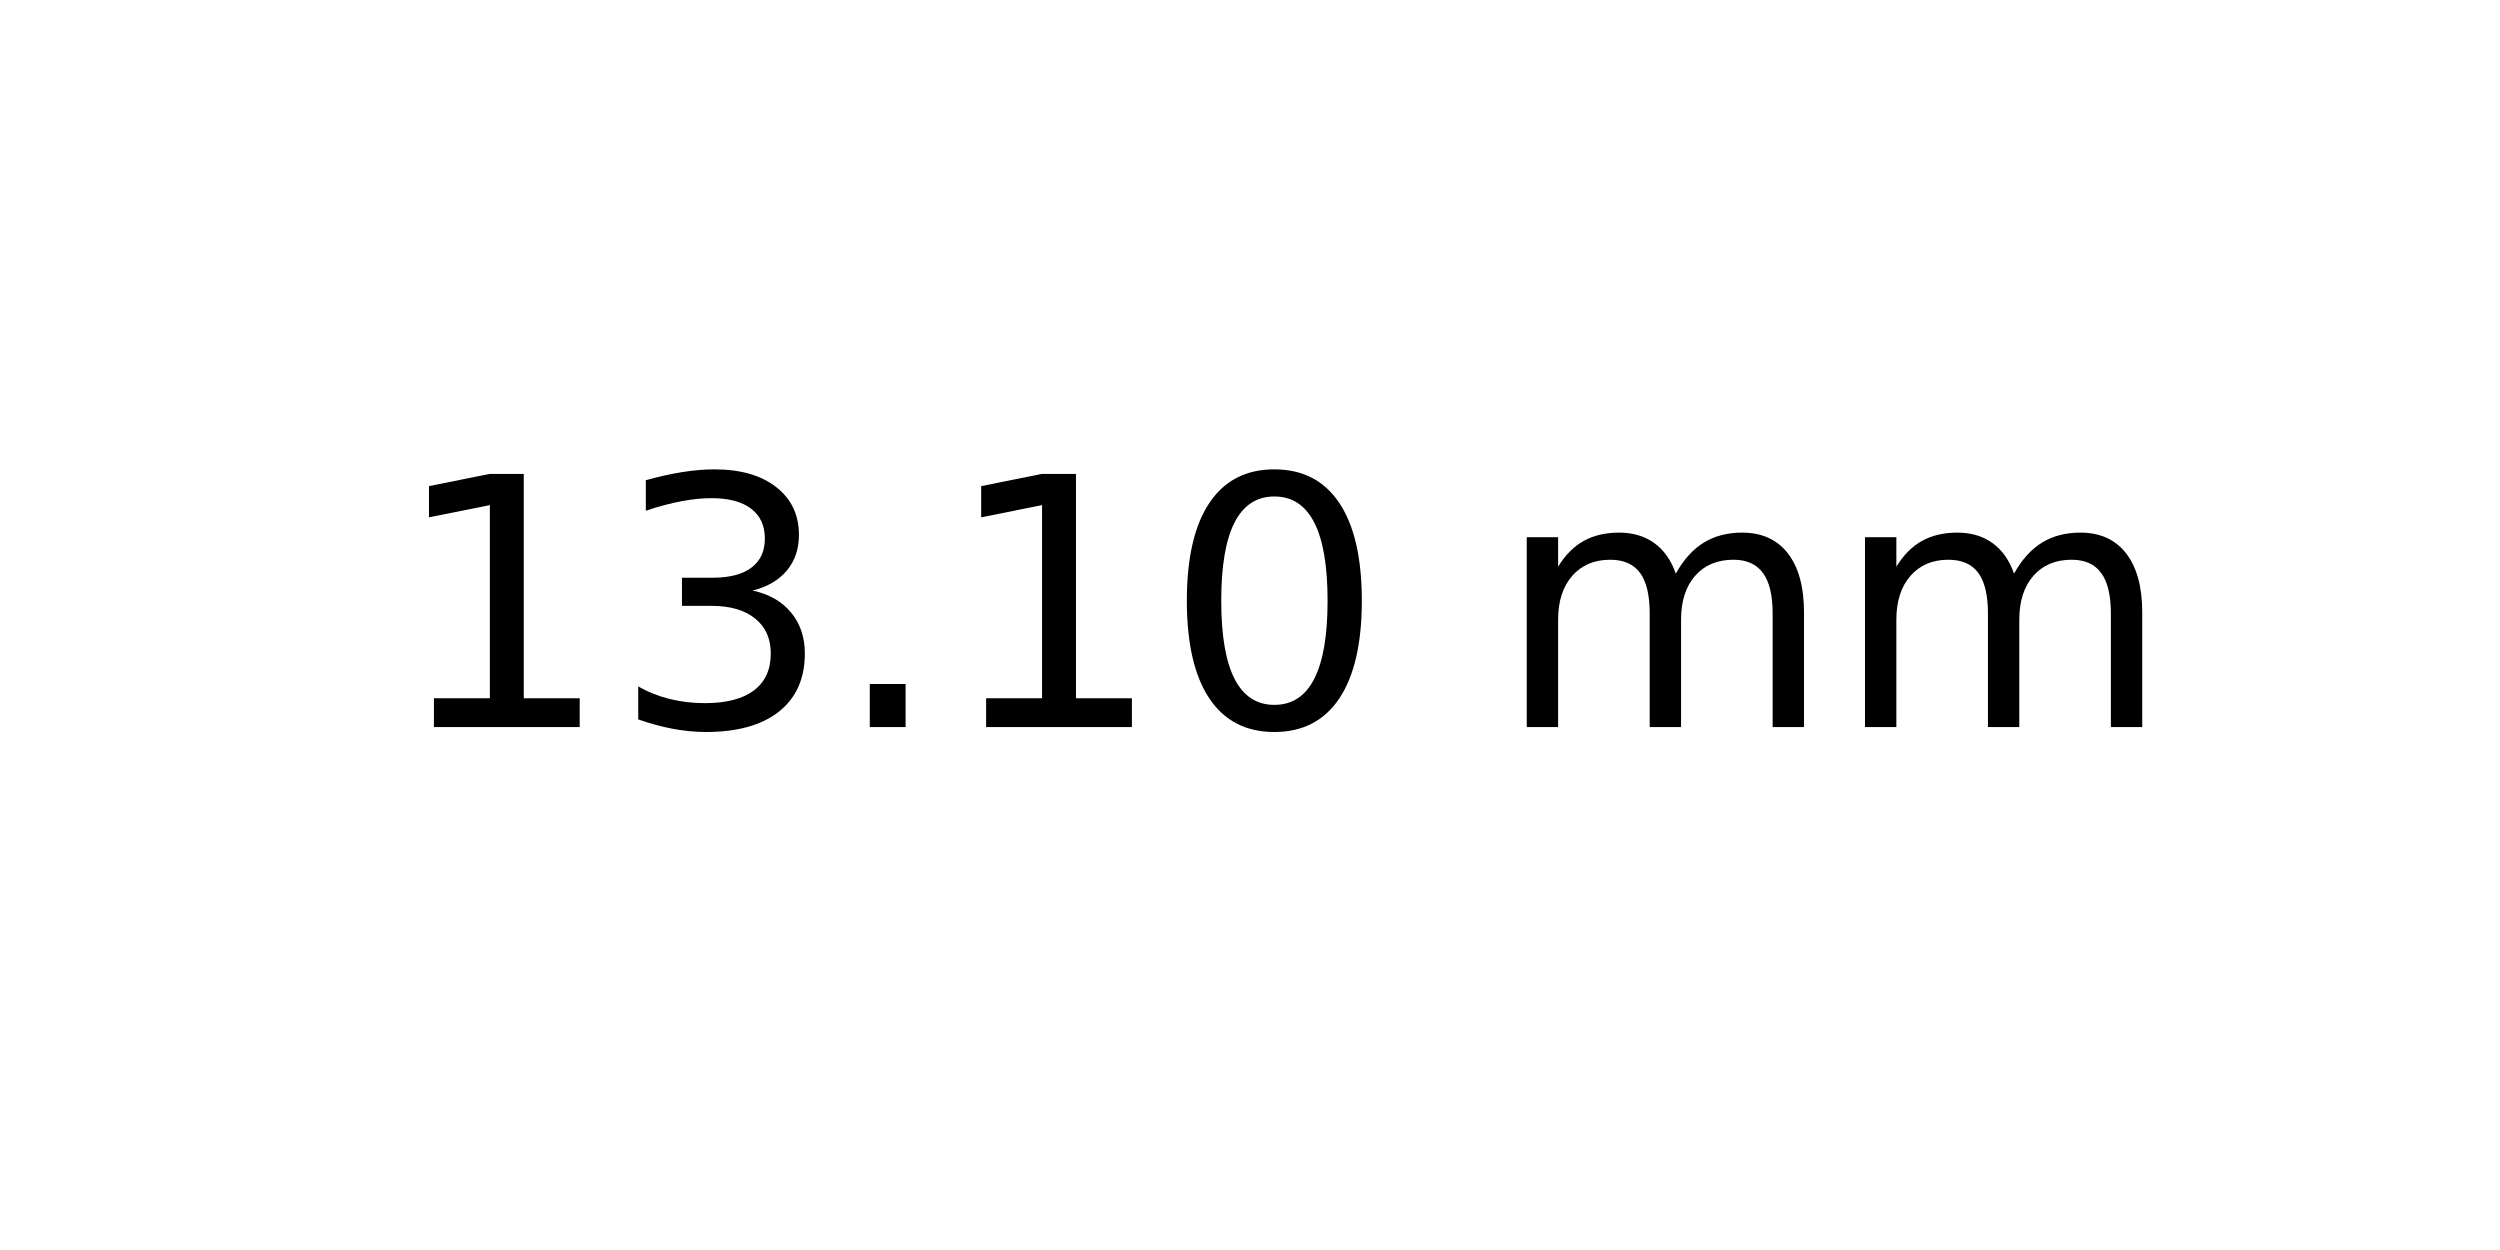
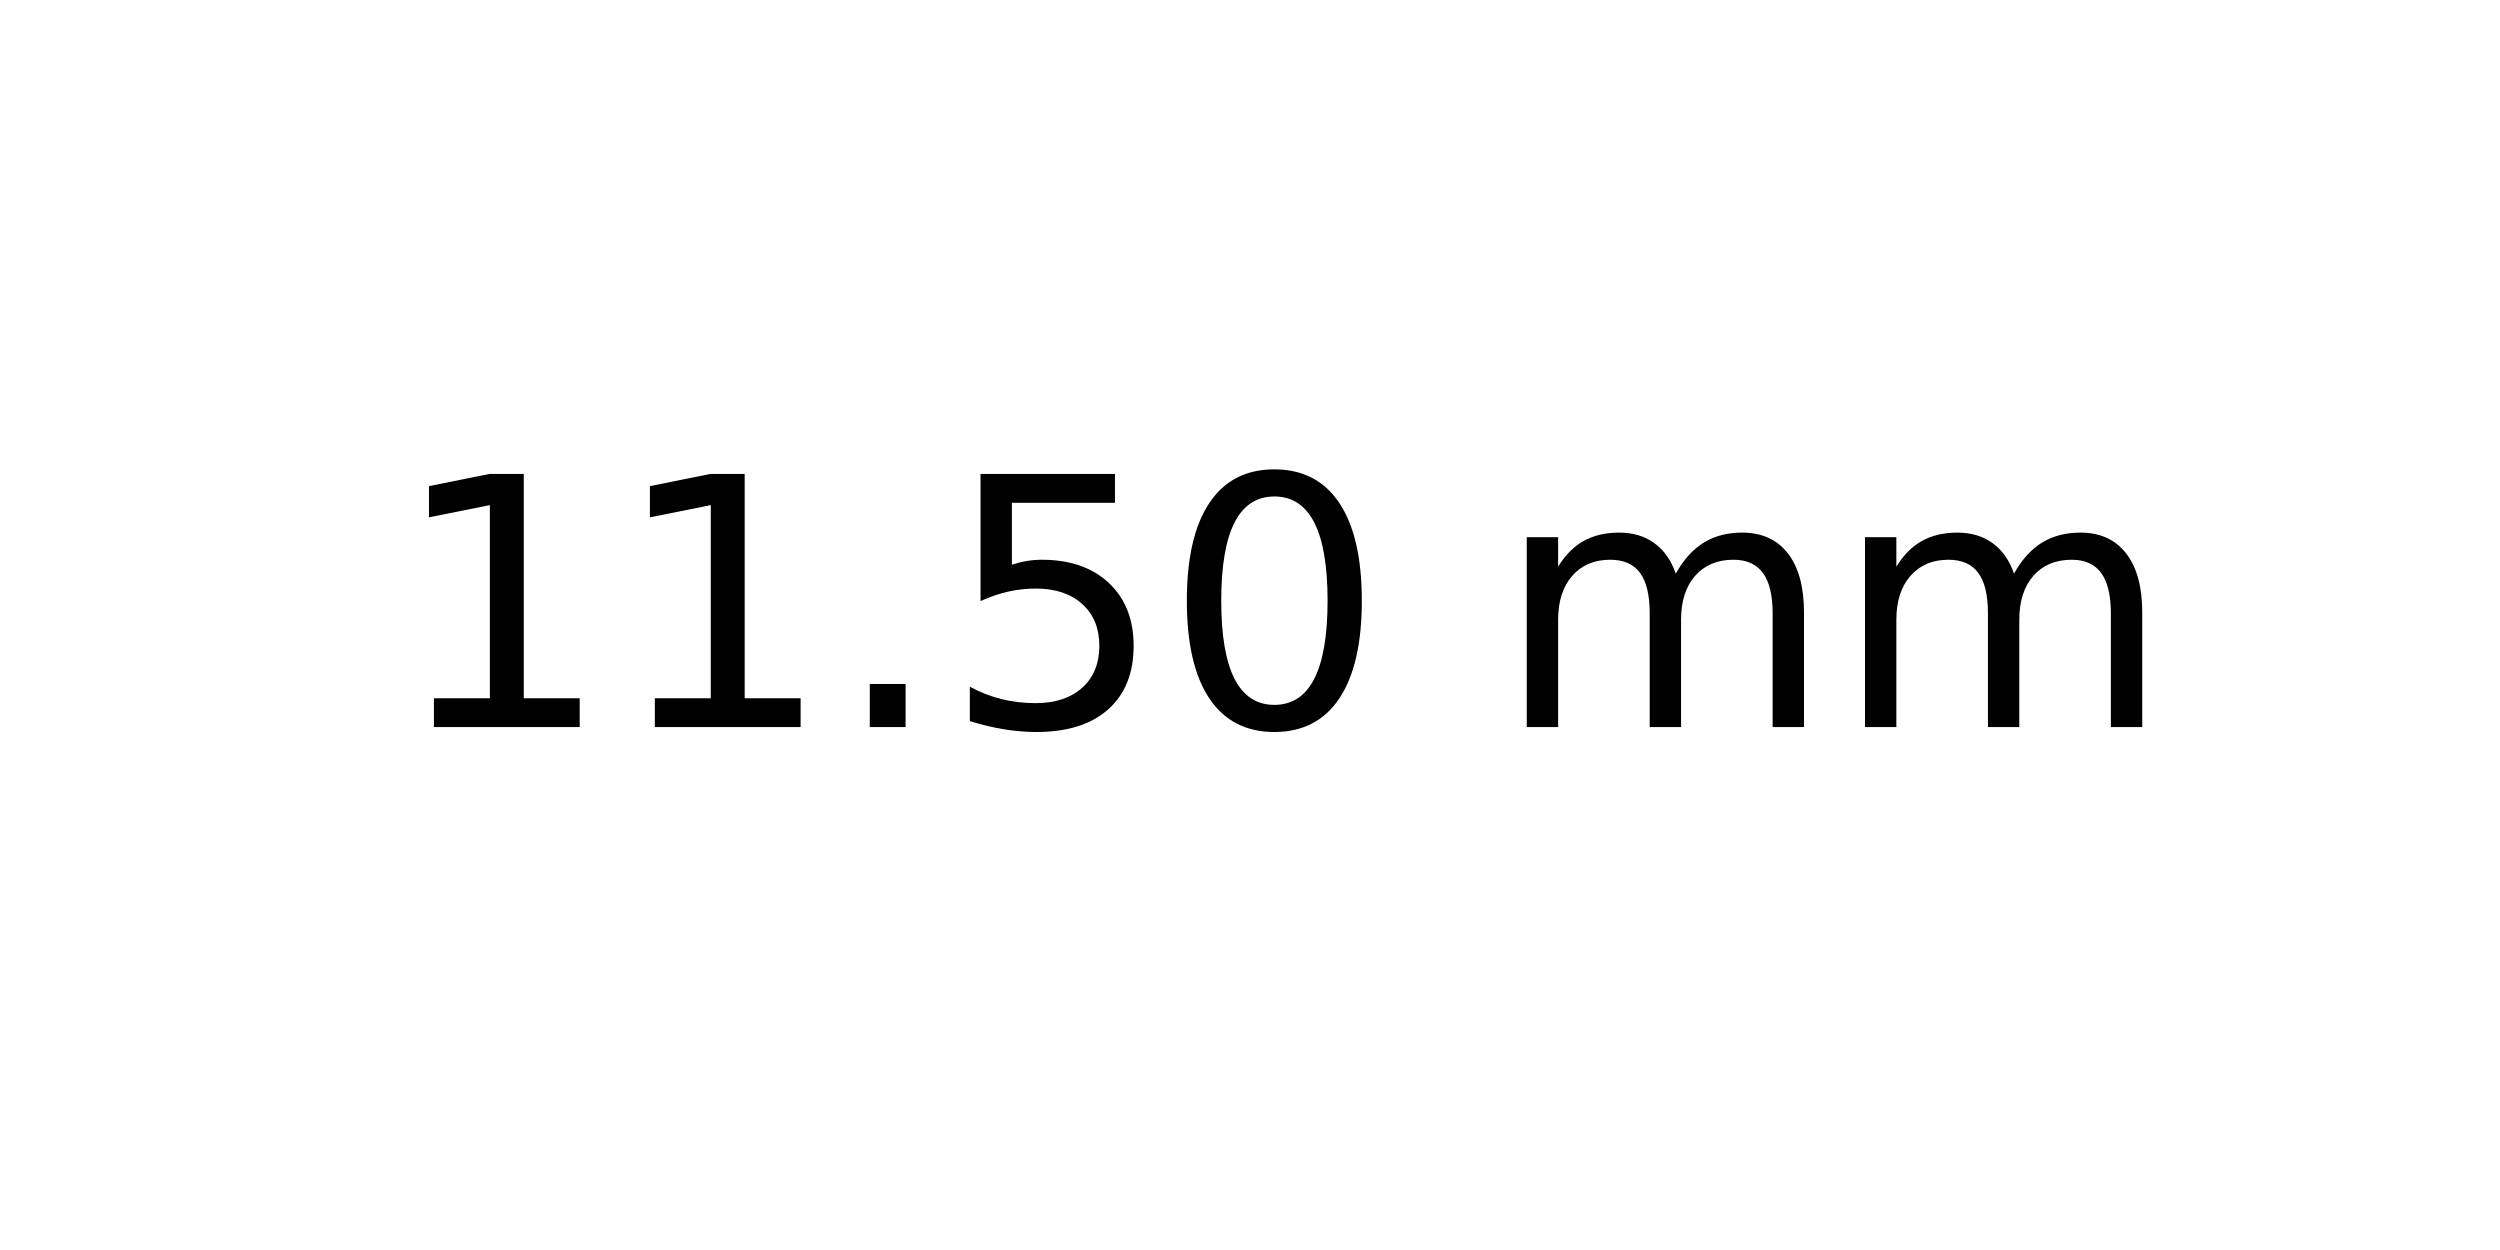
<svg xmlns="http://www.w3.org/2000/svg" xmlns:xlink="http://www.w3.org/1999/xlink" width="72pt" height="36pt" viewBox="0 0 72 36" version="1.1">
  <defs>
    <style type="text/css">*{stroke-linejoin: round; stroke-linecap: butt}</style>
  </defs>
  <g id="figure_1">
    <g id="axes_1">
      <g id="text_1">
        <g transform="translate(11.25625 20.93937) scale(0.1 -0.1)">
          <defs>
            <path id="DejaVuSans-31" d="M 794 531  L 1825 531  L 1825 4091  L 703 3866  L 703 4441  L 1819 4666  L 2450 4666  L 2450 531  L 3481 531  L 3481 0  L 794 0  L 794 531  z " transform="scale(0.015625)" />
-             <path id="DejaVuSans-33" d="M 2597 2516  Q 3050 2419 3304 2112  Q 3559 1806 3559 1356  Q 3559 666 3084 287  Q 2609 -91 1734 -91  Q 1441 -91 1130 -33  Q 819 25 488 141  L 488 750  Q 750 597 1062 519  Q 1375 441 1716 441  Q 2309 441 2620 675  Q 2931 909 2931 1356  Q 2931 1769 2642 2001  Q 2353 2234 1838 2234  L 1294 2234  L 1294 2753  L 1863 2753  Q 2328 2753 2575 2939  Q 2822 3125 2822 3475  Q 2822 3834 2567 4026  Q 2313 4219 1838 4219  Q 1578 4219 1281 4162  Q 984 4106 628 3988  L 628 4550  Q 988 4650 1302 4700  Q 1616 4750 1894 4750  Q 2613 4750 3031 4423  Q 3450 4097 3450 3541  Q 3450 3153 3228 2886  Q 3006 2619 2597 2516  z " transform="scale(0.015625)" />
            <path id="DejaVuSans-2e" d="M 684 794  L 1344 794  L 1344 0  L 684 0  L 684 794  z " transform="scale(0.015625)" />
+             <path id="DejaVuSans-35" d="M 691 4666  L 3169 4666  L 3169 4134  L 1269 4134  L 1269 2991  Q 1406 3038 1543 3061  Q 1681 3084 1819 3084  Q 2600 3084 3056 2656  Q 3513 2228 3513 1497  Q 3513 744 3044 326  Q 2575 -91 1722 -91  Q 1428 -91 1123 -41  Q 819 9 494 109  L 494 744  Q 775 591 1075 516  Q 1375 441 1709 441  Q 2250 441 2565 725  Q 2881 1009 2881 1497  Q 2881 1984 2565 2268  Q 2250 2553 1709 2553  Q 1456 2553 1204 2497  Q 953 2441 691 2322  L 691 4666  z " transform="scale(0.015625)" />
            <path id="DejaVuSans-30" d="M 2034 4250  Q 1547 4250 1301 3770  Q 1056 3291 1056 2328  Q 1056 1369 1301 889  Q 1547 409 2034 409  Q 2525 409 2770 889  Q 3016 1369 3016 2328  Q 3016 3291 2770 3770  Q 2525 4250 2034 4250  z M 2034 4750  Q 2819 4750 3233 4129  Q 3647 3509 3647 2328  Q 3647 1150 3233 529  Q 2819 -91 2034 -91  Q 1250 -91 836 529  Q 422 1150 422 2328  Q 422 3509 836 4129  Q 1250 4750 2034 4750  z " transform="scale(0.015625)" />
            <path id="DejaVuSans-20" transform="scale(0.015625)" />
            <path id="DejaVuSans-6d" d="M 3328 2828  Q 3544 3216 3844 3400  Q 4144 3584 4550 3584  Q 5097 3584 5394 3201  Q 5691 2819 5691 2113  L 5691 0  L 5113 0  L 5113 2094  Q 5113 2597 4934 2840  Q 4756 3084 4391 3084  Q 3944 3084 3684 2787  Q 3425 2491 3425 1978  L 3425 0  L 2847 0  L 2847 2094  Q 2847 2600 2669 2842  Q 2491 3084 2119 3084  Q 1678 3084 1418 2786  Q 1159 2488 1159 1978  L 1159 0  L 581 0  L 581 3500  L 1159 3500  L 1159 2956  Q 1356 3278 1631 3431  Q 1906 3584 2284 3584  Q 2666 3584 2933 3390  Q 3200 3197 3328 2828  z " transform="scale(0.015625)" />
          </defs>
          <use xlink:href="#DejaVuSans-31" />
-           <use xlink:href="#DejaVuSans-33" x="63.623" />
+           <use xlink:href="#DejaVuSans-31" x="63.623" />
          <use xlink:href="#DejaVuSans-2e" x="127.246" />
-           <use xlink:href="#DejaVuSans-31" x="159.033" />
+           <use xlink:href="#DejaVuSans-35" x="159.033" />
          <use xlink:href="#DejaVuSans-30" x="222.656" />
          <use xlink:href="#DejaVuSans-20" x="286.279" />
          <use xlink:href="#DejaVuSans-6d" x="318.066" />
          <use xlink:href="#DejaVuSans-6d" x="415.479" />
        </g>
      </g>
    </g>
  </g>
</svg>
